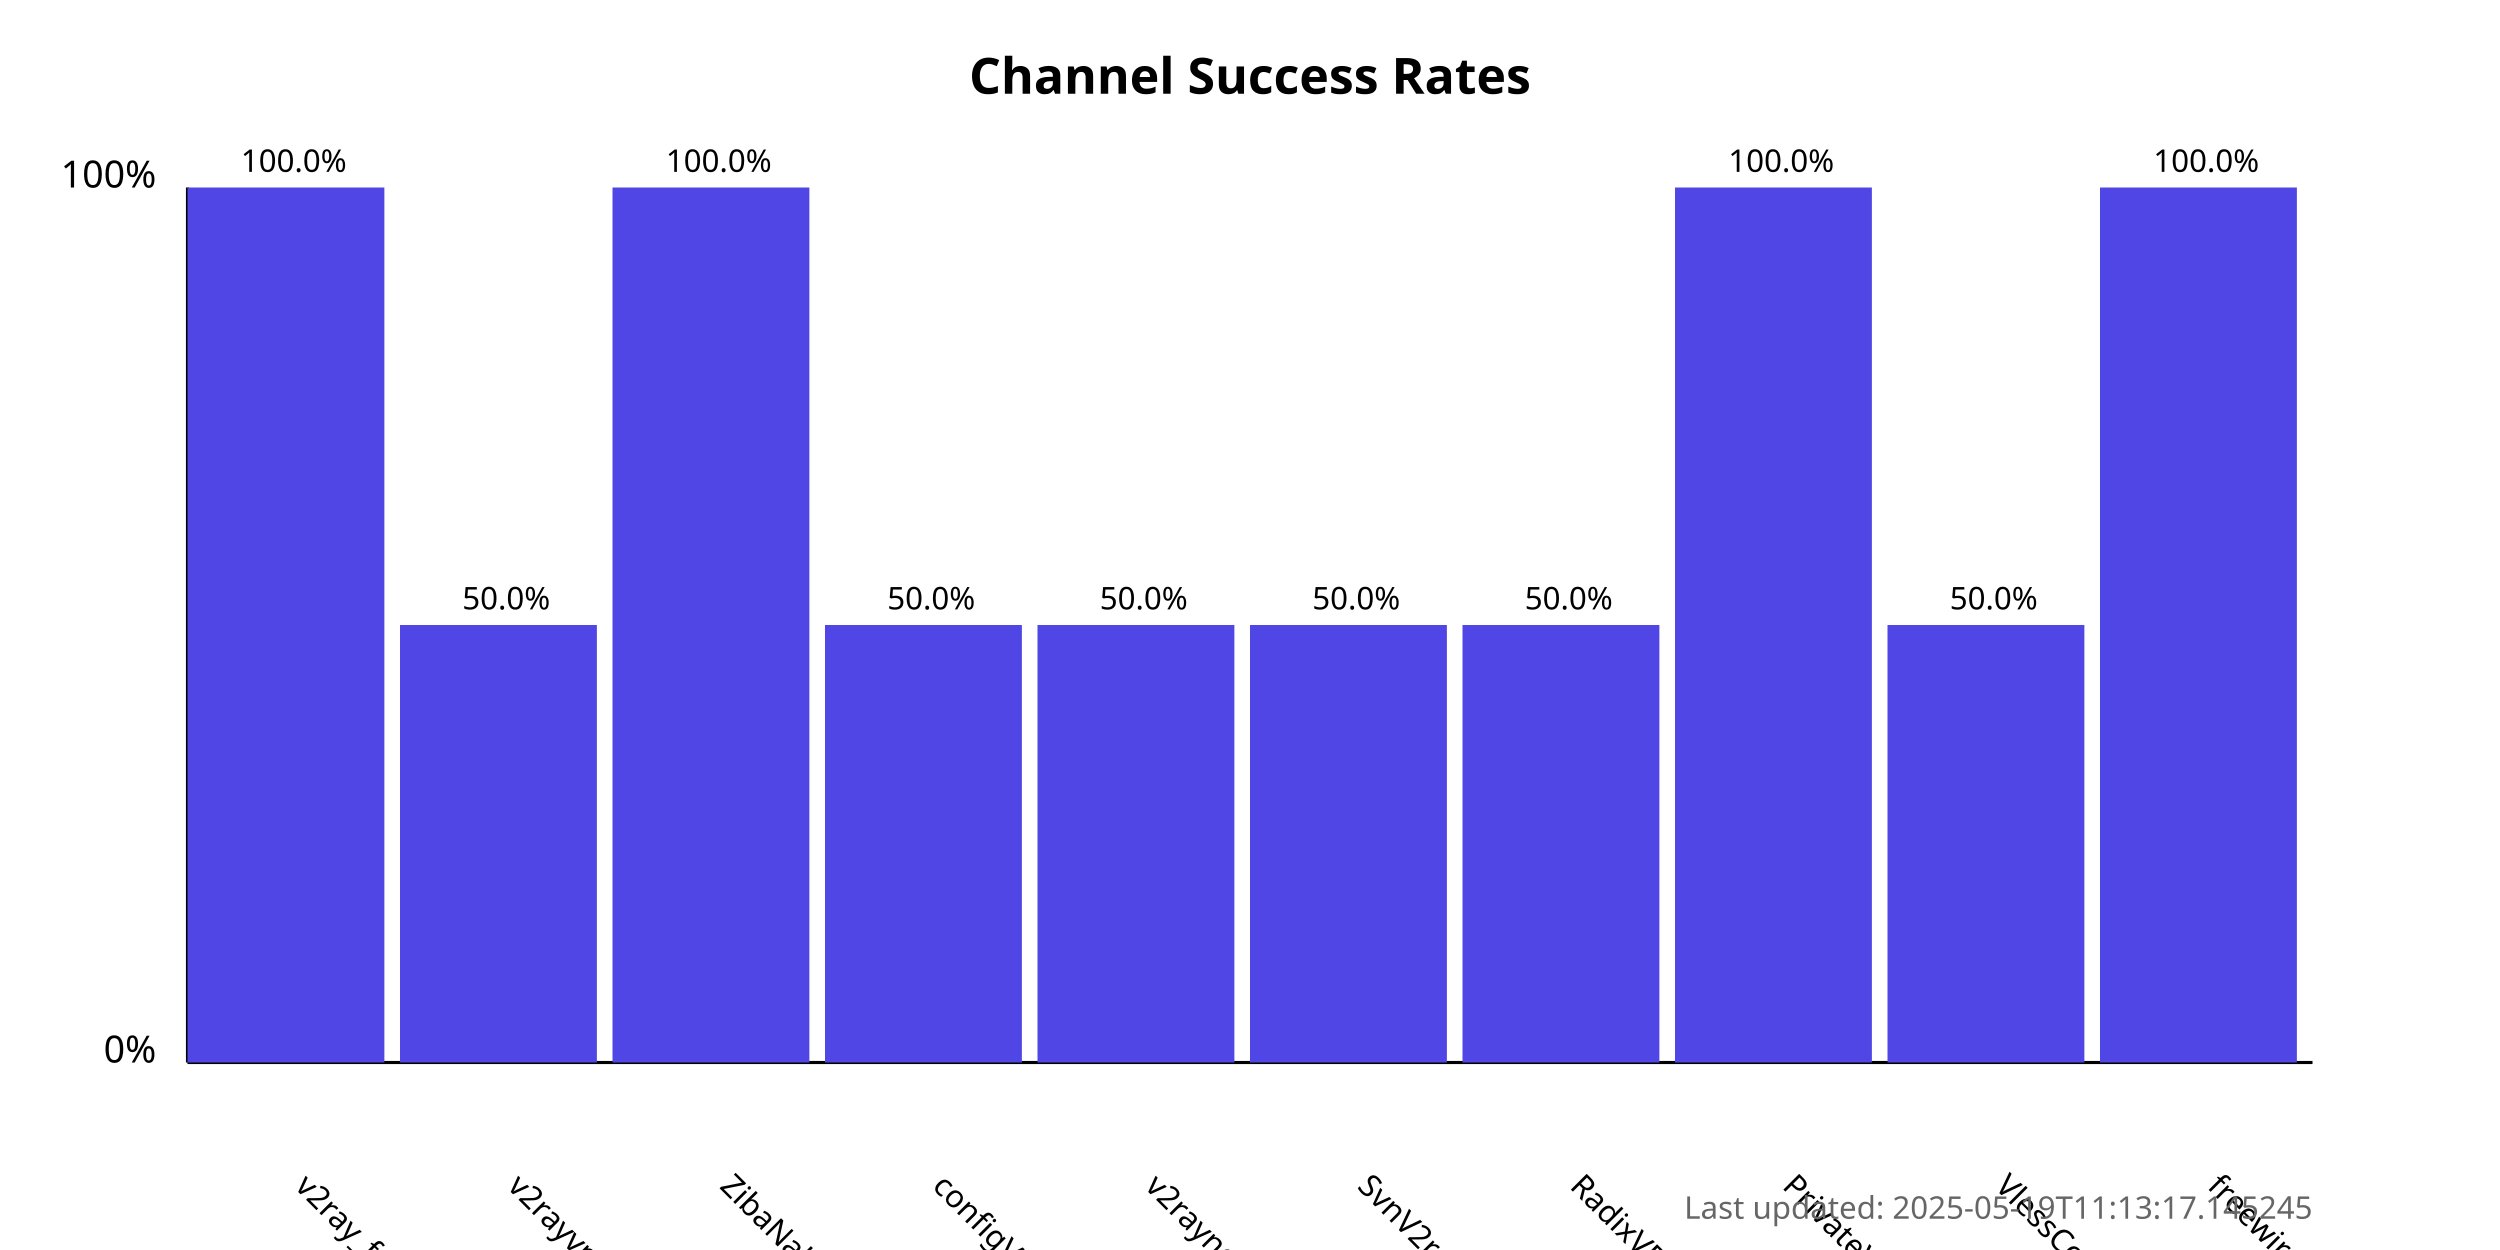
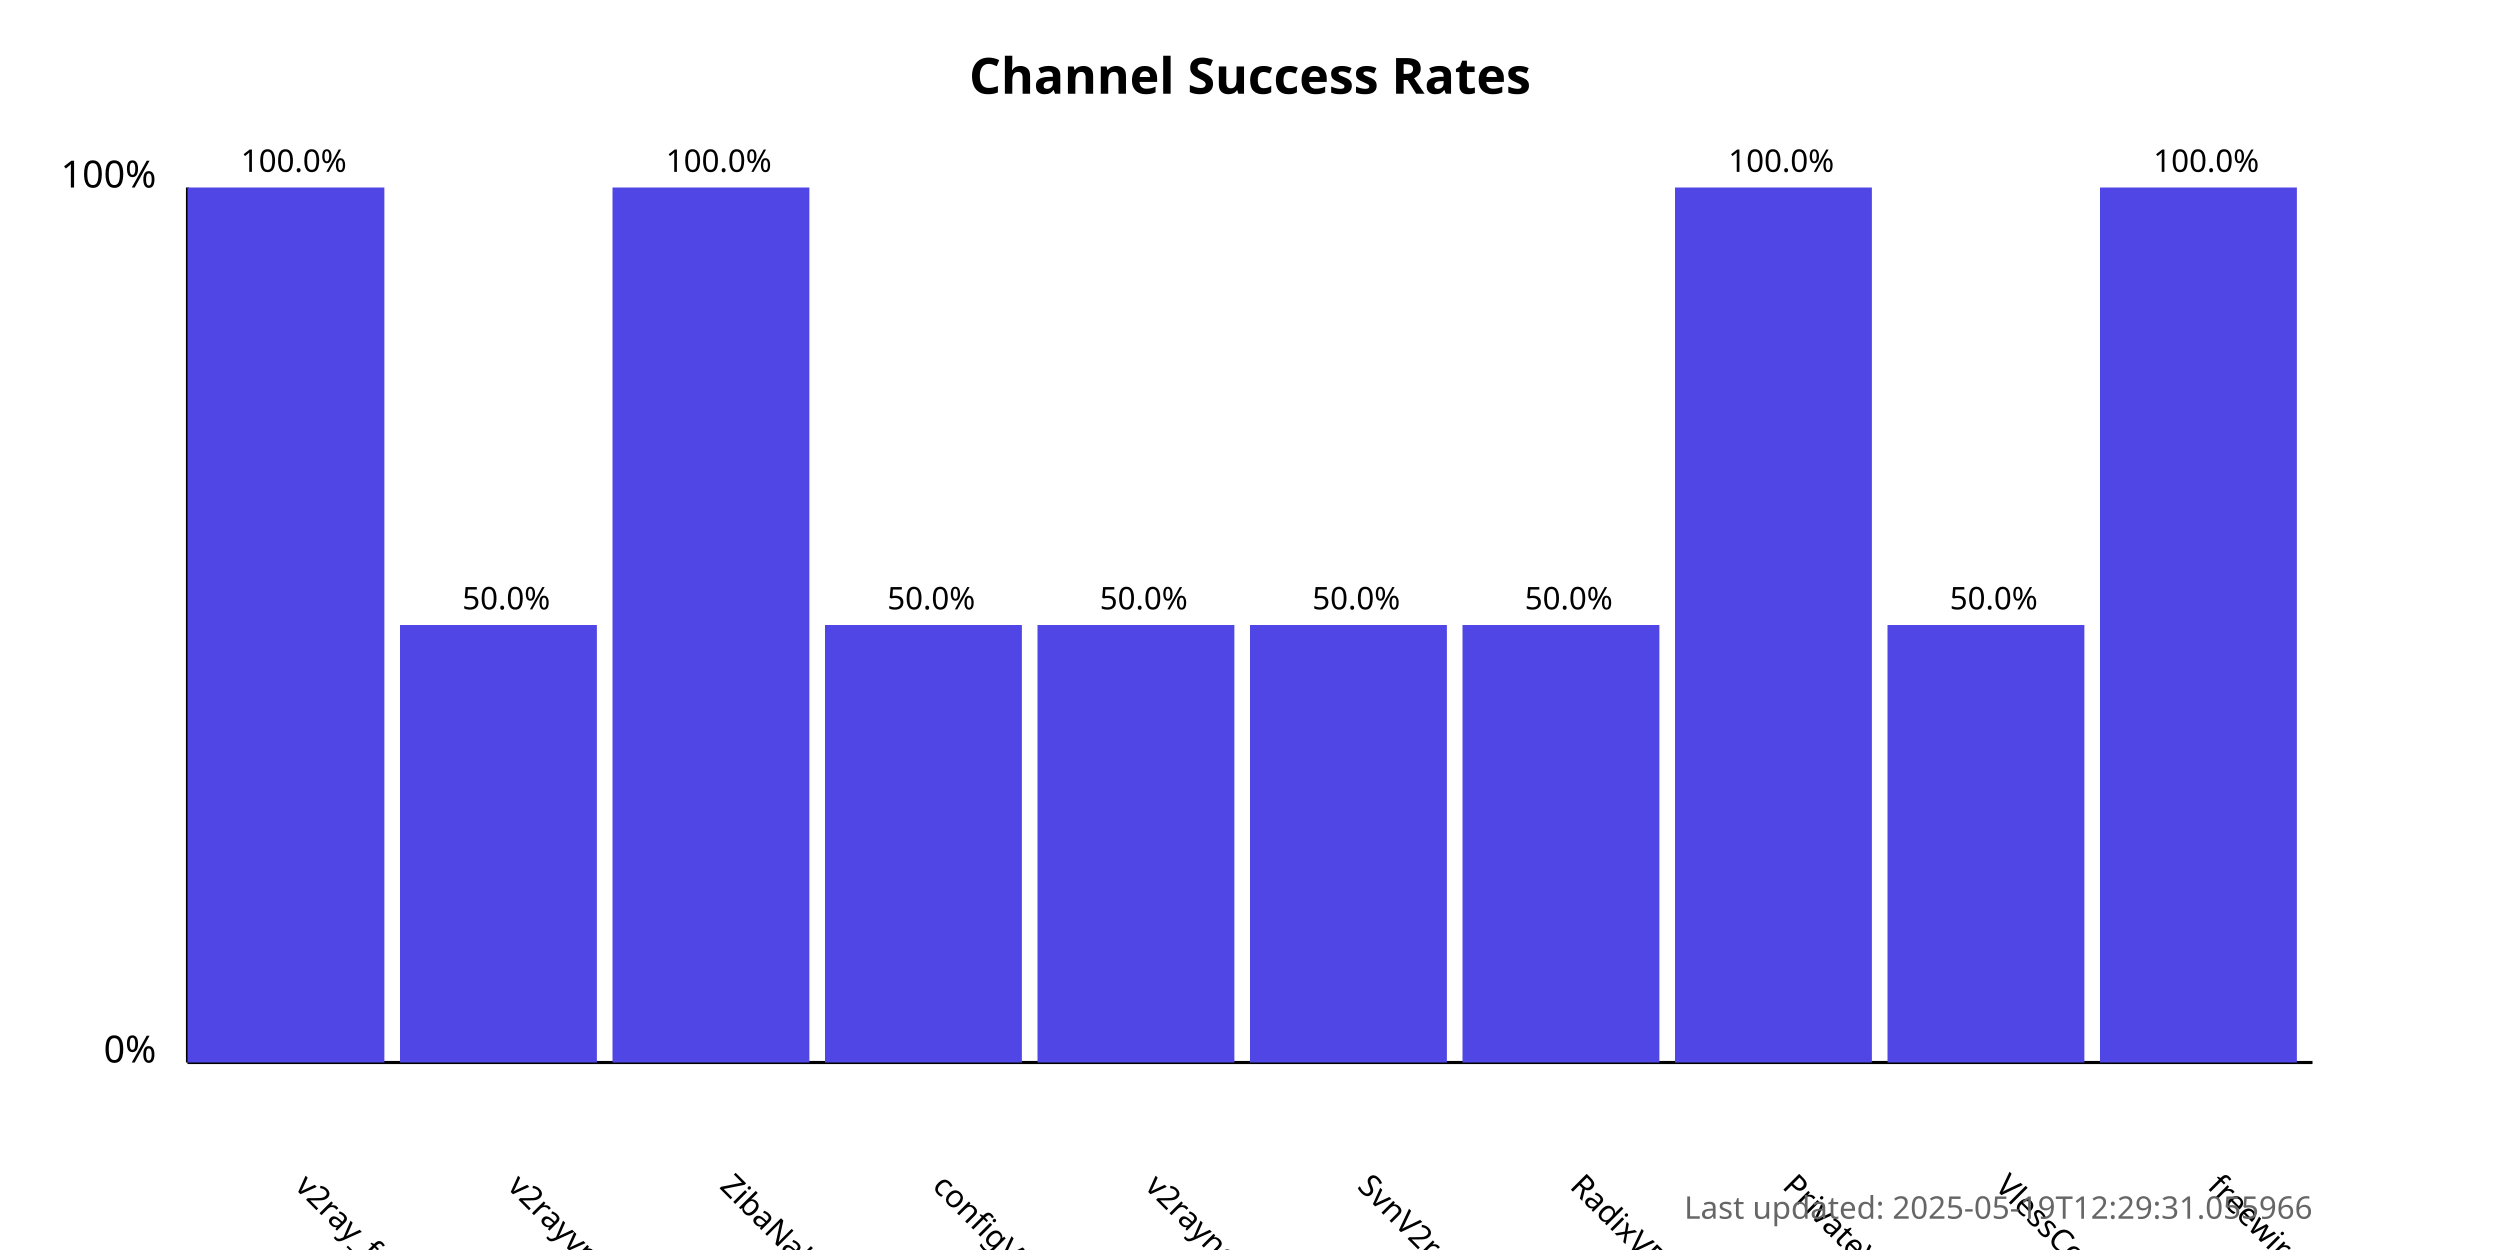
<svg xmlns="http://www.w3.org/2000/svg" width="800" height="400">
  <style>
            .chart-title { font: bold 16px sans-serif; }
            .axis-label { font: 12px sans-serif; }
            .tick-label { font: 10px sans-serif; }
            .bar { fill: #4f46e5; }
            .bar:hover { fill: #6366f1; }
            .timestamp { font: 10px sans-serif; fill: #666; }
        </style>
  <text x="400.0" y="30" text-anchor="middle" class="chart-title">
            Channel Success Rates
        </text>
  <line x1="60" y1="340" x2="60" y2="60" stroke="black" stroke-width="1" />
  <line x1="60" y1="340" x2="740" y2="340" stroke="black" stroke-width="1" />
  <text x="50" y="340" text-anchor="end" class="axis-label">0%</text>
  <text x="50" y="60" text-anchor="end" class="axis-label">100%</text>
  <g>
    <rect x="60" y="60.0" width="63.0" height="280.0" class="bar" />
    <text x="94.0" y="380" transform="rotate(45, 94.0, 380)" text-anchor="start" class="tick-label">
                v2ray_free_conf
            </text>
    <text x="94.0" y="55.0" text-anchor="middle" class="tick-label">
                100.0%
            </text>
  </g>
  <g>
    <rect x="128.0" y="200.0" width="63.0" height="140.0" class="bar" />
    <text x="162.0" y="380" transform="rotate(45, 162.0, 380)" text-anchor="start" class="tick-label">
                v2rayvpno
            </text>
    <text x="162.0" y="195.0" text-anchor="middle" class="tick-label">
                50.0%
            </text>
  </g>
  <g>
    <rect x="196.0" y="60.0" width="63.0" height="280.0" class="bar" />
    <text x="230.0" y="380" transform="rotate(45, 230.0, 380)" text-anchor="start" class="tick-label">
                ZibaNabz
            </text>
    <text x="230.0" y="55.0" text-anchor="middle" class="tick-label">
                100.0%
            </text>
  </g>
  <g>
    <rect x="264.0" y="200.0" width="63.0" height="140.0" class="bar" />
    <text x="298.0" y="380" transform="rotate(45, 298.0, 380)" text-anchor="start" class="tick-label">
                configV2rayForFree
            </text>
    <text x="298.0" y="195.0" text-anchor="middle" class="tick-label">
                50.0%
            </text>
  </g>
  <g>
    <rect x="332.0" y="200.0" width="63.0" height="140.0" class="bar" />
    <text x="366.0" y="380" transform="rotate(45, 366.0, 380)" text-anchor="start" class="tick-label">
                v2rayngvpn
            </text>
    <text x="366.0" y="195.0" text-anchor="middle" class="tick-label">
                50.0%
            </text>
  </g>
  <g>
    <rect x="400.0" y="200.0" width="63.0" height="140.0" class="bar" />
    <text x="434.0" y="380" transform="rotate(45, 434.0, 380)" text-anchor="start" class="tick-label">
                SvnV2ray
            </text>
    <text x="434.0" y="195.0" text-anchor="middle" class="tick-label">
                50.0%
            </text>
  </g>
  <g>
    <rect x="468.0" y="200.0" width="63.0" height="140.0" class="bar" />
    <text x="502.0" y="380" transform="rotate(45, 502.0, 380)" text-anchor="start" class="tick-label">
                RadixVPN
            </text>
    <text x="502.0" y="195.0" text-anchor="middle" class="tick-label">
                50.0%
            </text>
  </g>
  <g>
    <rect x="536.0" y="60.0" width="63.0" height="280.0" class="bar" />
    <text x="570.0" y="380" transform="rotate(45, 570.0, 380)" text-anchor="start" class="tick-label">
                PrivateVPNs
            </text>
    <text x="570.0" y="55.0" text-anchor="middle" class="tick-label">
                100.0%
            </text>
  </g>
  <g>
    <rect x="604.0" y="200.0" width="63.0" height="140.0" class="bar" />
    <text x="638.0" y="380" transform="rotate(45, 638.0, 380)" text-anchor="start" class="tick-label">
                VlessConfig
            </text>
    <text x="638.0" y="195.0" text-anchor="middle" class="tick-label">
                50.0%
            </text>
  </g>
  <g>
    <rect x="672.0" y="60.0" width="63.0" height="280.0" class="bar" />
    <text x="706.0" y="380" transform="rotate(45, 706.0, 380)" text-anchor="start" class="tick-label">
                freewireguard
            </text>
    <text x="706.0" y="55.0" text-anchor="middle" class="tick-label">
                100.0%
            </text>
  </g>
  <text x="740" y="390" text-anchor="end" class="timestamp">
-             Last updated: 2025-05-19T11:13:17.145245
+             Last updated: 2025-05-19T12:29:31.055966
        </text>
</svg>
